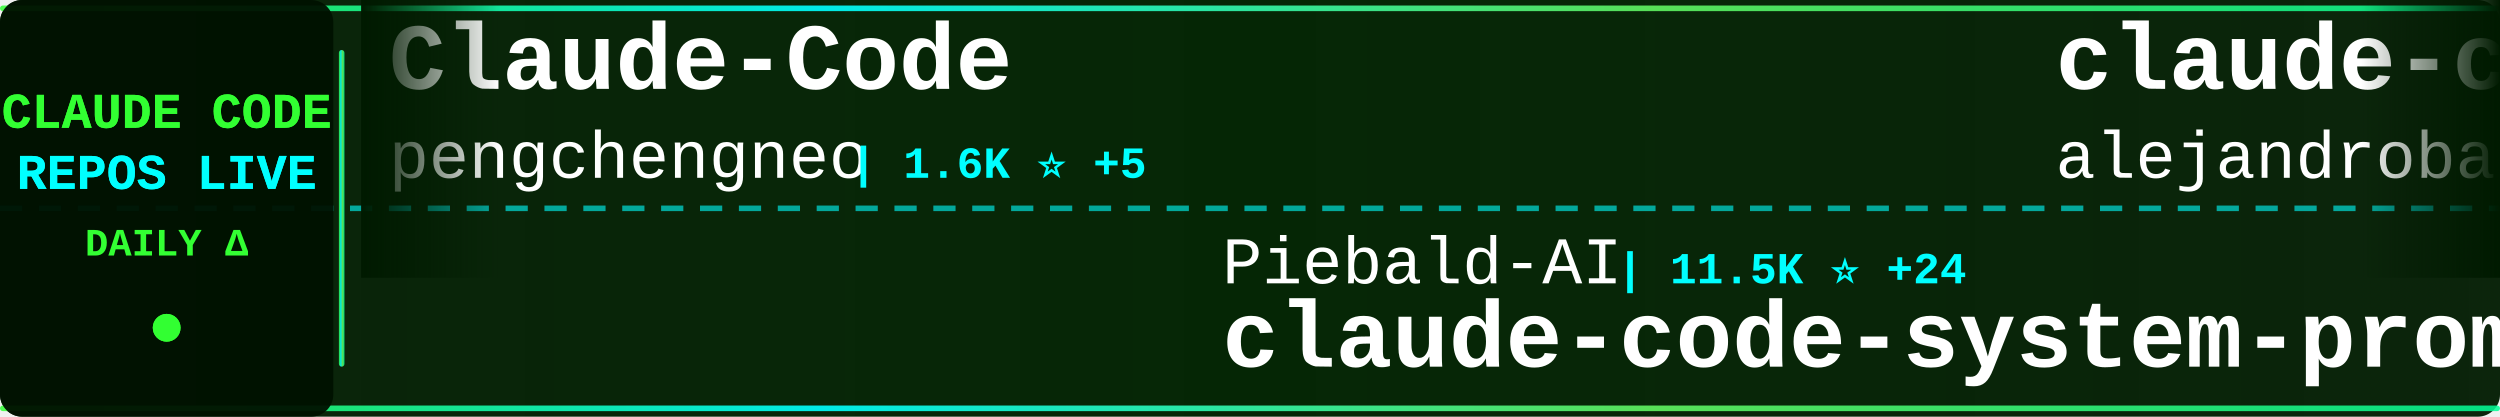
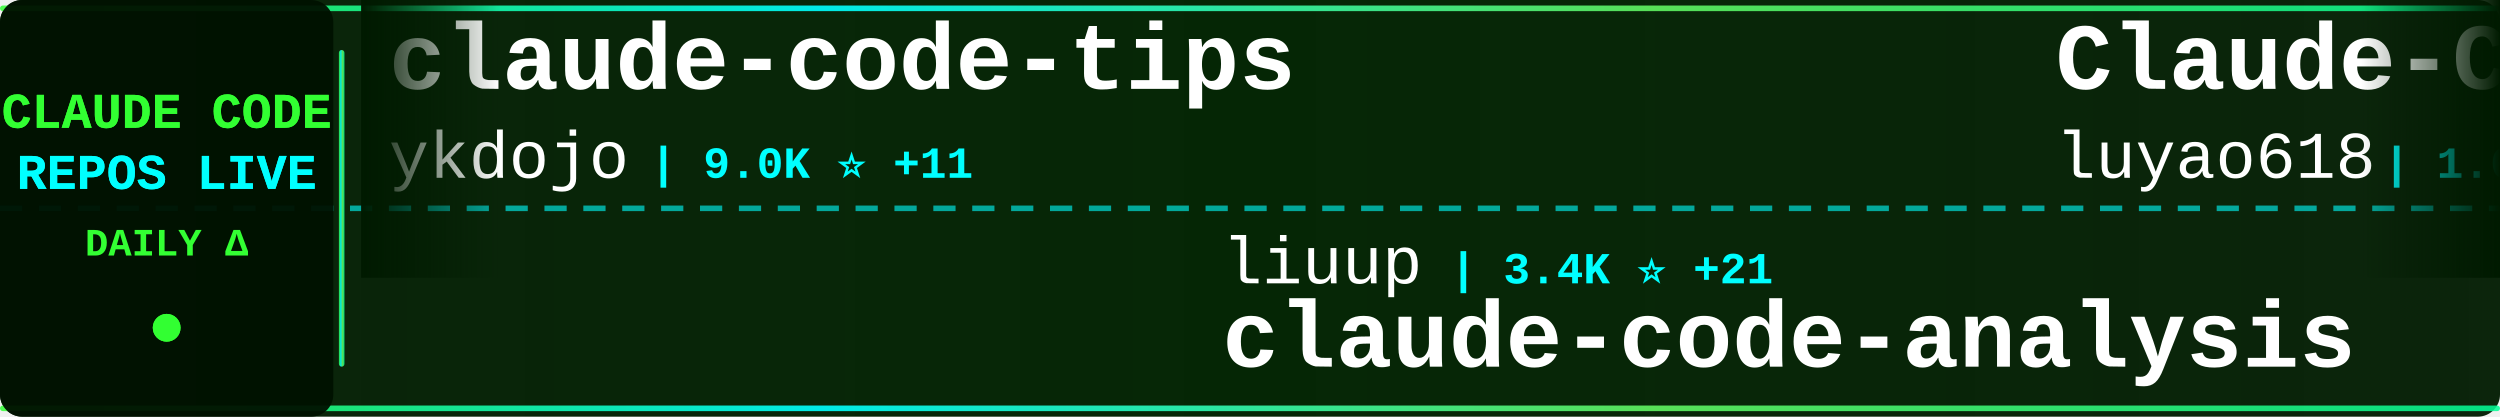
<svg xmlns="http://www.w3.org/2000/svg" width="900" height="150">
  <defs>
    <linearGradient id="tickerBg" x1="0%" y1="0%" x2="100%" y2="0%">
      <stop offset="0%" style="stop-color:#001a00;stop-opacity:0.95" />
      <stop offset="50%" style="stop-color:#002200;stop-opacity:0.98" />
      <stop offset="100%" style="stop-color:#001a00;stop-opacity:0.95" />
    </linearGradient>
    <linearGradient id="borderGrad" x1="0%" y1="0%" x2="100%" y2="0%">
      <stop offset="0%" style="stop-color:#33ff33;stop-opacity:0.85">
        <animate attributeName="stop-opacity" values="0.85;1;0.85" dur="2s" repeatCount="indefinite" />
      </stop>
      <stop offset="33%" style="stop-color:#00ffff;stop-opacity:0.9">
        <animate attributeName="stop-opacity" values="0.9;1;0.9" dur="2.2s" repeatCount="indefinite" />
      </stop>
      <stop offset="66%" style="stop-color:#66ff66;stop-opacity:0.85">
        <animate attributeName="stop-opacity" values="0.85;1;0.85" dur="1.8s" repeatCount="indefinite" />
      </stop>
      <stop offset="100%" style="stop-color:#00ff99;stop-opacity:0.85">
        <animate attributeName="stop-opacity" values="0.85;1;0.85" dur="2s" repeatCount="indefinite" />
      </stop>
    </linearGradient>
    <filter id="textGlow">
      <feGaussianBlur stdDeviation="0.1" result="coloredBlur" />
      <feMerge>
        <feMergeNode in="coloredBlur" />
        <feMergeNode in="SourceGraphic" />
      </feMerge>
    </filter>
    <filter id="metricGlow">
      <feGaussianBlur stdDeviation="0.2" result="coloredBlur" />
      <feMerge>
        <feMergeNode in="coloredBlur" />
        <feMergeNode in="SourceGraphic" />
      </feMerge>
    </filter>
    <linearGradient id="leftFade" x1="0%" y1="0%" x2="100%" y2="0%">
      <stop offset="0%" style="stop-color:#001a00;stop-opacity:1" />
      <stop offset="100%" style="stop-color:#001a00;stop-opacity:0" />
    </linearGradient>
    <linearGradient id="rightFade" x1="0%" y1="0%" x2="100%" y2="0%">
      <stop offset="0%" style="stop-color:#001a00;stop-opacity:0" />
      <stop offset="100%" style="stop-color:#001a00;stop-opacity:1" />
    </linearGradient>
  </defs>
  <rect width="900" height="150" fill="url(#tickerBg)" rx="8" />
  <rect x="0" y="2" width="900" height="2" fill="url(#borderGrad)" rx="1" />
  <rect x="0" y="146" width="900" height="2" fill="url(#borderGrad)" rx="1" />
  <line x1="0" y1="75" x2="900" y2="75" stroke="#00ffff" stroke-width="2" stroke-dasharray="8 6" opacity="0.6" />
  <rect x="0" y="0" width="120" height="150" fill="#001100" opacity="0.95" rx="8" />
  <text x="60" y="46" font-family="'Courier New', monospace" font-size="18" font-weight="bold" fill="#33ff33" text-anchor="middle" filter="url(#textGlow)">
    CLAUDE CODE
  </text>
  <text x="60" y="68" font-family="'Courier New', monospace" font-size="18" font-weight="bold" fill="#00ffff" text-anchor="middle" filter="url(#textGlow)">
    REPOS LIVE
  </text>
  <text x="60" y="92" font-family="'Courier New', monospace" font-size="14" font-weight="bold" fill="#33ff33" text-anchor="middle">
    DAILY Δ
  </text>
  <circle cx="60" cy="118" r="5" fill="#33ff33" filter="url(#metricGlow)">
    <animate attributeName="r" values="4;6;4" dur="1.5s" repeatCount="indefinite" />
    <animate attributeName="opacity" values="0.6;1;0.6" dur="1.5s" repeatCount="indefinite" />
  </circle>
  <rect x="122" y="18" width="2" height="114" fill="url(#borderGrad)" rx="1" />
  <clipPath id="tickerClip">
    <rect x="130" y="0" width="770" height="150" />
  </clipPath>
  <g clip-path="url(#tickerClip)">
    <g id="tickerItems">
      <animateTransform attributeName="transform" attributeType="XML" type="translate" from="0 0" to="-3000 0" dur="54s" repeatCount="indefinite" />
      <g transform="translate(0, 0)">
-         <text x="140" y="32" font-family="'Courier New', monospace" font-size="34" font-weight="bold" fill="#ffffff">Claude-Code</text>
-         <text x="140" y="64" font-family="'Courier New', monospace" font-size="24" font-weight="normal" fill="#ffffff" opacity="1.0">pengchengneo</text>
-         <text x="306" y="64" font-family="'Courier New', monospace" font-size="16" font-weight="bold" fill="#00ffff"> | 1.6K ⭐ +5</text>
+         <text x="140" y="32" font-family="'Courier New', monospace" font-size="34" font-weight="bold" fill="#ffffff">claude-code-tips</text>
+         <text x="140" y="64" font-family="'Courier New', monospace" font-size="24" font-weight="normal" fill="#ffffff" opacity="1.0">ykdojo</text>
+         <text x="234" y="64" font-family="'Courier New', monospace" font-size="16" font-weight="bold" fill="#00ffff"> | 9.0K ⭐ +11</text>
      </g>
      <g transform="translate(300, 0)">
-         <text x="140" y="102" font-family="'Courier New', monospace" font-size="24" font-weight="normal" fill="#ffffff" opacity="1.0">Piebald-AI</text>
-         <text x="282" y="102" font-family="'Courier New', monospace" font-size="16" font-weight="bold" fill="#00ffff"> | 11.5K ⭐ +24</text>
-         <text x="140" y="132" font-family="'Courier New', monospace" font-size="34" font-weight="bold" fill="#ffffff">claude-code-system-promp...</text>
+         <text x="140" y="102" font-family="'Courier New', monospace" font-size="24" font-weight="normal" fill="#ffffff" opacity="1.0">liuup</text>
+         <text x="222" y="102" font-family="'Courier New', monospace" font-size="16" font-weight="bold" fill="#00ffff"> | 3.4K ⭐ +21</text>
+         <text x="140" y="132" font-family="'Courier New', monospace" font-size="34" font-weight="bold" fill="#ffffff">claude-code-analysis</text>
      </g>
      <g transform="translate(600, 0)">
-         <text x="140" y="32" font-family="'Courier New', monospace" font-size="34" font-weight="bold" fill="#ffffff">claude-code-from-source</text>
-         <text x="140" y="64" font-family="'Courier New', monospace" font-size="24" font-weight="normal" fill="#ffffff" opacity="1.0">alejandrobalderas</text>
-         <text x="366" y="64" font-family="'Courier New', monospace" font-size="16" font-weight="bold" fill="#00ffff"> | 2.3K ⭐ +25</text>
+         <text x="140" y="32" font-family="'Courier New', monospace" font-size="34" font-weight="bold" fill="#ffffff">Claude-Code-Source-Study</text>
+         <text x="140" y="64" font-family="'Courier New', monospace" font-size="24" font-weight="normal" fill="#ffffff" opacity="1.0">luyao618</text>
+         <text x="258" y="64" font-family="'Courier New', monospace" font-size="16" font-weight="bold" fill="#00ffff"> | 1.6K ⭐ +2</text>
      </g>
      <g transform="translate(900, 0)">
-         <text x="140" y="102" font-family="'Courier New', monospace" font-size="24" font-weight="normal" fill="#ffffff" opacity="1.0">Alishahryar1</text>
-         <text x="306" y="102" font-family="'Courier New', monospace" font-size="16" font-weight="bold" fill="#00ffff"> | 37.6K ⭐ +230</text>
-         <text x="140" y="132" font-family="'Courier New', monospace" font-size="34" font-weight="bold" fill="#ffffff">free-claude-code</text>
+         <text x="140" y="102" font-family="'Courier New', monospace" font-size="24" font-weight="normal" fill="#ffffff" opacity="1.0">pengchengneo</text>
+         <text x="306" y="102" font-family="'Courier New', monospace" font-size="16" font-weight="bold" fill="#00ffff"> | 1.6K ⭐ +5</text>
+         <text x="140" y="132" font-family="'Courier New', monospace" font-size="34" font-weight="bold" fill="#ffffff">Claude-Code</text>
      </g>
      <g transform="translate(1200, 0)">
-         <text x="140" y="32" font-family="'Courier New', monospace" font-size="34" font-weight="bold" fill="#ffffff">claude-code-action</text>
-         <text x="140" y="64" font-family="'Courier New', monospace" font-size="24" font-weight="normal" fill="#ffffff" opacity="1.0">anthropics</text>
-         <text x="282" y="64" font-family="'Courier New', monospace" font-size="16" font-weight="bold" fill="#00ffff"> | 8.2K ⭐ +8</text>
+         <text x="140" y="32" font-family="'Courier New', monospace" font-size="34" font-weight="bold" fill="#ffffff">claude-code-infrastructu...</text>
+         <text x="140" y="64" font-family="'Courier New', monospace" font-size="24" font-weight="normal" fill="#ffffff" opacity="1.0">diet103</text>
+         <text x="246" y="64" font-family="'Courier New', monospace" font-size="16" font-weight="bold" fill="#00ffff"> | 9.7K ⭐</text>
      </g>
      <g transform="translate(1500, 0)">
-         <text x="140" y="102" font-family="'Courier New', monospace" font-size="24" font-weight="normal" fill="#ffffff" opacity="1.0">catlog22</text>
-         <text x="258" y="102" font-family="'Courier New', monospace" font-size="16" font-weight="bold" fill="#00ffff"> | 2.1K ⭐ +1</text>
-         <text x="140" y="132" font-family="'Courier New', monospace" font-size="34" font-weight="bold" fill="#ffffff">Claude-Code-Workflow</text>
+         <text x="140" y="102" font-family="'Courier New', monospace" font-size="24" font-weight="normal" fill="#ffffff" opacity="1.0">lorryjovens-hub</text>
+         <text x="342" y="102" font-family="'Courier New', monospace" font-size="16" font-weight="bold" fill="#00ffff"> | 1.7K ⭐ +2</text>
+         <text x="140" y="132" font-family="'Courier New', monospace" font-size="34" font-weight="bold" fill="#ffffff">claude-code-rust</text>
      </g>
      <g transform="translate(1800, 0)">
-         <text x="140" y="32" font-family="'Courier New', monospace" font-size="34" font-weight="bold" fill="#ffffff">claude_code_src</text>
-         <text x="140" y="64" font-family="'Courier New', monospace" font-size="24" font-weight="normal" fill="#ffffff" opacity="1.0">ponponon</text>
-         <text x="258" y="64" font-family="'Courier New', monospace" font-size="16" font-weight="bold" fill="#00ffff"> | 2.3K ⭐ +1</text>
+         <text x="140" y="32" font-family="'Courier New', monospace" font-size="34" font-weight="bold" fill="#ffffff">claude-code-proxy</text>
+         <text x="140" y="64" font-family="'Courier New', monospace" font-size="24" font-weight="normal" fill="#ffffff" opacity="1.0">fuergaosi233</text>
+         <text x="306" y="64" font-family="'Courier New', monospace" font-size="16" font-weight="bold" fill="#00ffff"> | 2.7K ⭐ +4</text>
      </g>
      <g transform="translate(2100, 0)">
        <text x="140" y="102" font-family="'Courier New', monospace" font-size="24" font-weight="normal" fill="#ffffff" opacity="1.0">anthropics</text>
        <text x="282" y="102" font-family="'Courier New', monospace" font-size="16" font-weight="bold" fill="#00ffff"> | 888 ⭐</text>
        <text x="140" y="132" font-family="'Courier New', monospace" font-size="34" font-weight="bold" fill="#ffffff">claude-code-base-action</text>
      </g>
      <g transform="translate(2400, 0)">
-         <text x="140" y="32" font-family="'Courier New', monospace" font-size="34" font-weight="bold" fill="#ffffff">claude-code-proxy</text>
-         <text x="140" y="64" font-family="'Courier New', monospace" font-size="24" font-weight="normal" fill="#ffffff" opacity="1.0">fuergaosi233</text>
-         <text x="306" y="64" font-family="'Courier New', monospace" font-size="16" font-weight="bold" fill="#00ffff"> | 2.7K ⭐ +3</text>
+         <text x="140" y="32" font-family="'Courier New', monospace" font-size="34" font-weight="bold" fill="#ffffff">claude-code-ultimate-gui...</text>
+         <text x="140" y="64" font-family="'Courier New', monospace" font-size="24" font-weight="normal" fill="#ffffff" opacity="1.0">FlorianBruniaux</text>
+         <text x="342" y="64" font-family="'Courier New', monospace" font-size="16" font-weight="bold" fill="#00ffff"> | 5.2K ⭐ +10</text>
      </g>
      <g transform="translate(2700, 0)">
-         <text x="140" y="102" font-family="'Courier New', monospace" font-size="24" font-weight="normal" fill="#ffffff" opacity="1.0">fazxes</text>
-         <text x="234" y="102" font-family="'Courier New', monospace" font-size="16" font-weight="bold" fill="#00ffff"> | 222 ⭐</text>
-         <text x="140" y="132" font-family="'Courier New', monospace" font-size="34" font-weight="bold" fill="#ffffff">Claude-code</text>
+         <text x="140" y="102" font-family="'Courier New', monospace" font-size="24" font-weight="normal" fill="#ffffff" opacity="1.0">zebbern</text>
+         <text x="246" y="102" font-family="'Courier New', monospace" font-size="16" font-weight="bold" fill="#00ffff"> | 4.3K ⭐ +7</text>
+         <text x="140" y="132" font-family="'Courier New', monospace" font-size="34" font-weight="bold" fill="#ffffff">claude-code-guide</text>
      </g>
      <g transform="translate(3000, 0)">
-         <text x="140" y="32" font-family="'Courier New', monospace" font-size="34" font-weight="bold" fill="#ffffff">Claude-Code</text>
-         <text x="140" y="64" font-family="'Courier New', monospace" font-size="24" font-weight="normal" fill="#ffffff" opacity="1.0">pengchengneo</text>
-         <text x="306" y="64" font-family="'Courier New', monospace" font-size="16" font-weight="bold" fill="#00ffff"> | 1.6K ⭐ +5</text>
+         <text x="140" y="32" font-family="'Courier New', monospace" font-size="34" font-weight="bold" fill="#ffffff">claude-code-tips</text>
+         <text x="140" y="64" font-family="'Courier New', monospace" font-size="24" font-weight="normal" fill="#ffffff" opacity="1.0">ykdojo</text>
+         <text x="234" y="64" font-family="'Courier New', monospace" font-size="16" font-weight="bold" fill="#00ffff"> | 9.0K ⭐ +11</text>
      </g>
      <g transform="translate(3300, 0)">
-         <text x="140" y="102" font-family="'Courier New', monospace" font-size="24" font-weight="normal" fill="#ffffff" opacity="1.0">Piebald-AI</text>
-         <text x="282" y="102" font-family="'Courier New', monospace" font-size="16" font-weight="bold" fill="#00ffff"> | 11.5K ⭐ +24</text>
-         <text x="140" y="132" font-family="'Courier New', monospace" font-size="34" font-weight="bold" fill="#ffffff">claude-code-system-promp...</text>
+         <text x="140" y="102" font-family="'Courier New', monospace" font-size="24" font-weight="normal" fill="#ffffff" opacity="1.0">liuup</text>
+         <text x="222" y="102" font-family="'Courier New', monospace" font-size="16" font-weight="bold" fill="#00ffff"> | 3.4K ⭐ +21</text>
+         <text x="140" y="132" font-family="'Courier New', monospace" font-size="34" font-weight="bold" fill="#ffffff">claude-code-analysis</text>
      </g>
      <g transform="translate(3600, 0)">
-         <text x="140" y="32" font-family="'Courier New', monospace" font-size="34" font-weight="bold" fill="#ffffff">claude-code-from-source</text>
-         <text x="140" y="64" font-family="'Courier New', monospace" font-size="24" font-weight="normal" fill="#ffffff" opacity="1.0">alejandrobalderas</text>
-         <text x="366" y="64" font-family="'Courier New', monospace" font-size="16" font-weight="bold" fill="#00ffff"> | 2.3K ⭐ +25</text>
+         <text x="140" y="32" font-family="'Courier New', monospace" font-size="34" font-weight="bold" fill="#ffffff">Claude-Code-Source-Study</text>
+         <text x="140" y="64" font-family="'Courier New', monospace" font-size="24" font-weight="normal" fill="#ffffff" opacity="1.0">luyao618</text>
+         <text x="258" y="64" font-family="'Courier New', monospace" font-size="16" font-weight="bold" fill="#00ffff"> | 1.6K ⭐ +2</text>
      </g>
      <g transform="translate(3900, 0)">
-         <text x="140" y="102" font-family="'Courier New', monospace" font-size="24" font-weight="normal" fill="#ffffff" opacity="1.0">Alishahryar1</text>
-         <text x="306" y="102" font-family="'Courier New', monospace" font-size="16" font-weight="bold" fill="#00ffff"> | 37.6K ⭐ +230</text>
-         <text x="140" y="132" font-family="'Courier New', monospace" font-size="34" font-weight="bold" fill="#ffffff">free-claude-code</text>
+         <text x="140" y="102" font-family="'Courier New', monospace" font-size="24" font-weight="normal" fill="#ffffff" opacity="1.0">pengchengneo</text>
+         <text x="306" y="102" font-family="'Courier New', monospace" font-size="16" font-weight="bold" fill="#00ffff"> | 1.6K ⭐ +5</text>
+         <text x="140" y="132" font-family="'Courier New', monospace" font-size="34" font-weight="bold" fill="#ffffff">Claude-Code</text>
      </g>
    </g>
  </g>
  <rect x="130" y="0" width="50" height="100" fill="url(#leftFade)" />
  <rect x="850" y="0" width="50" height="100" fill="url(#rightFade)" />
</svg>
